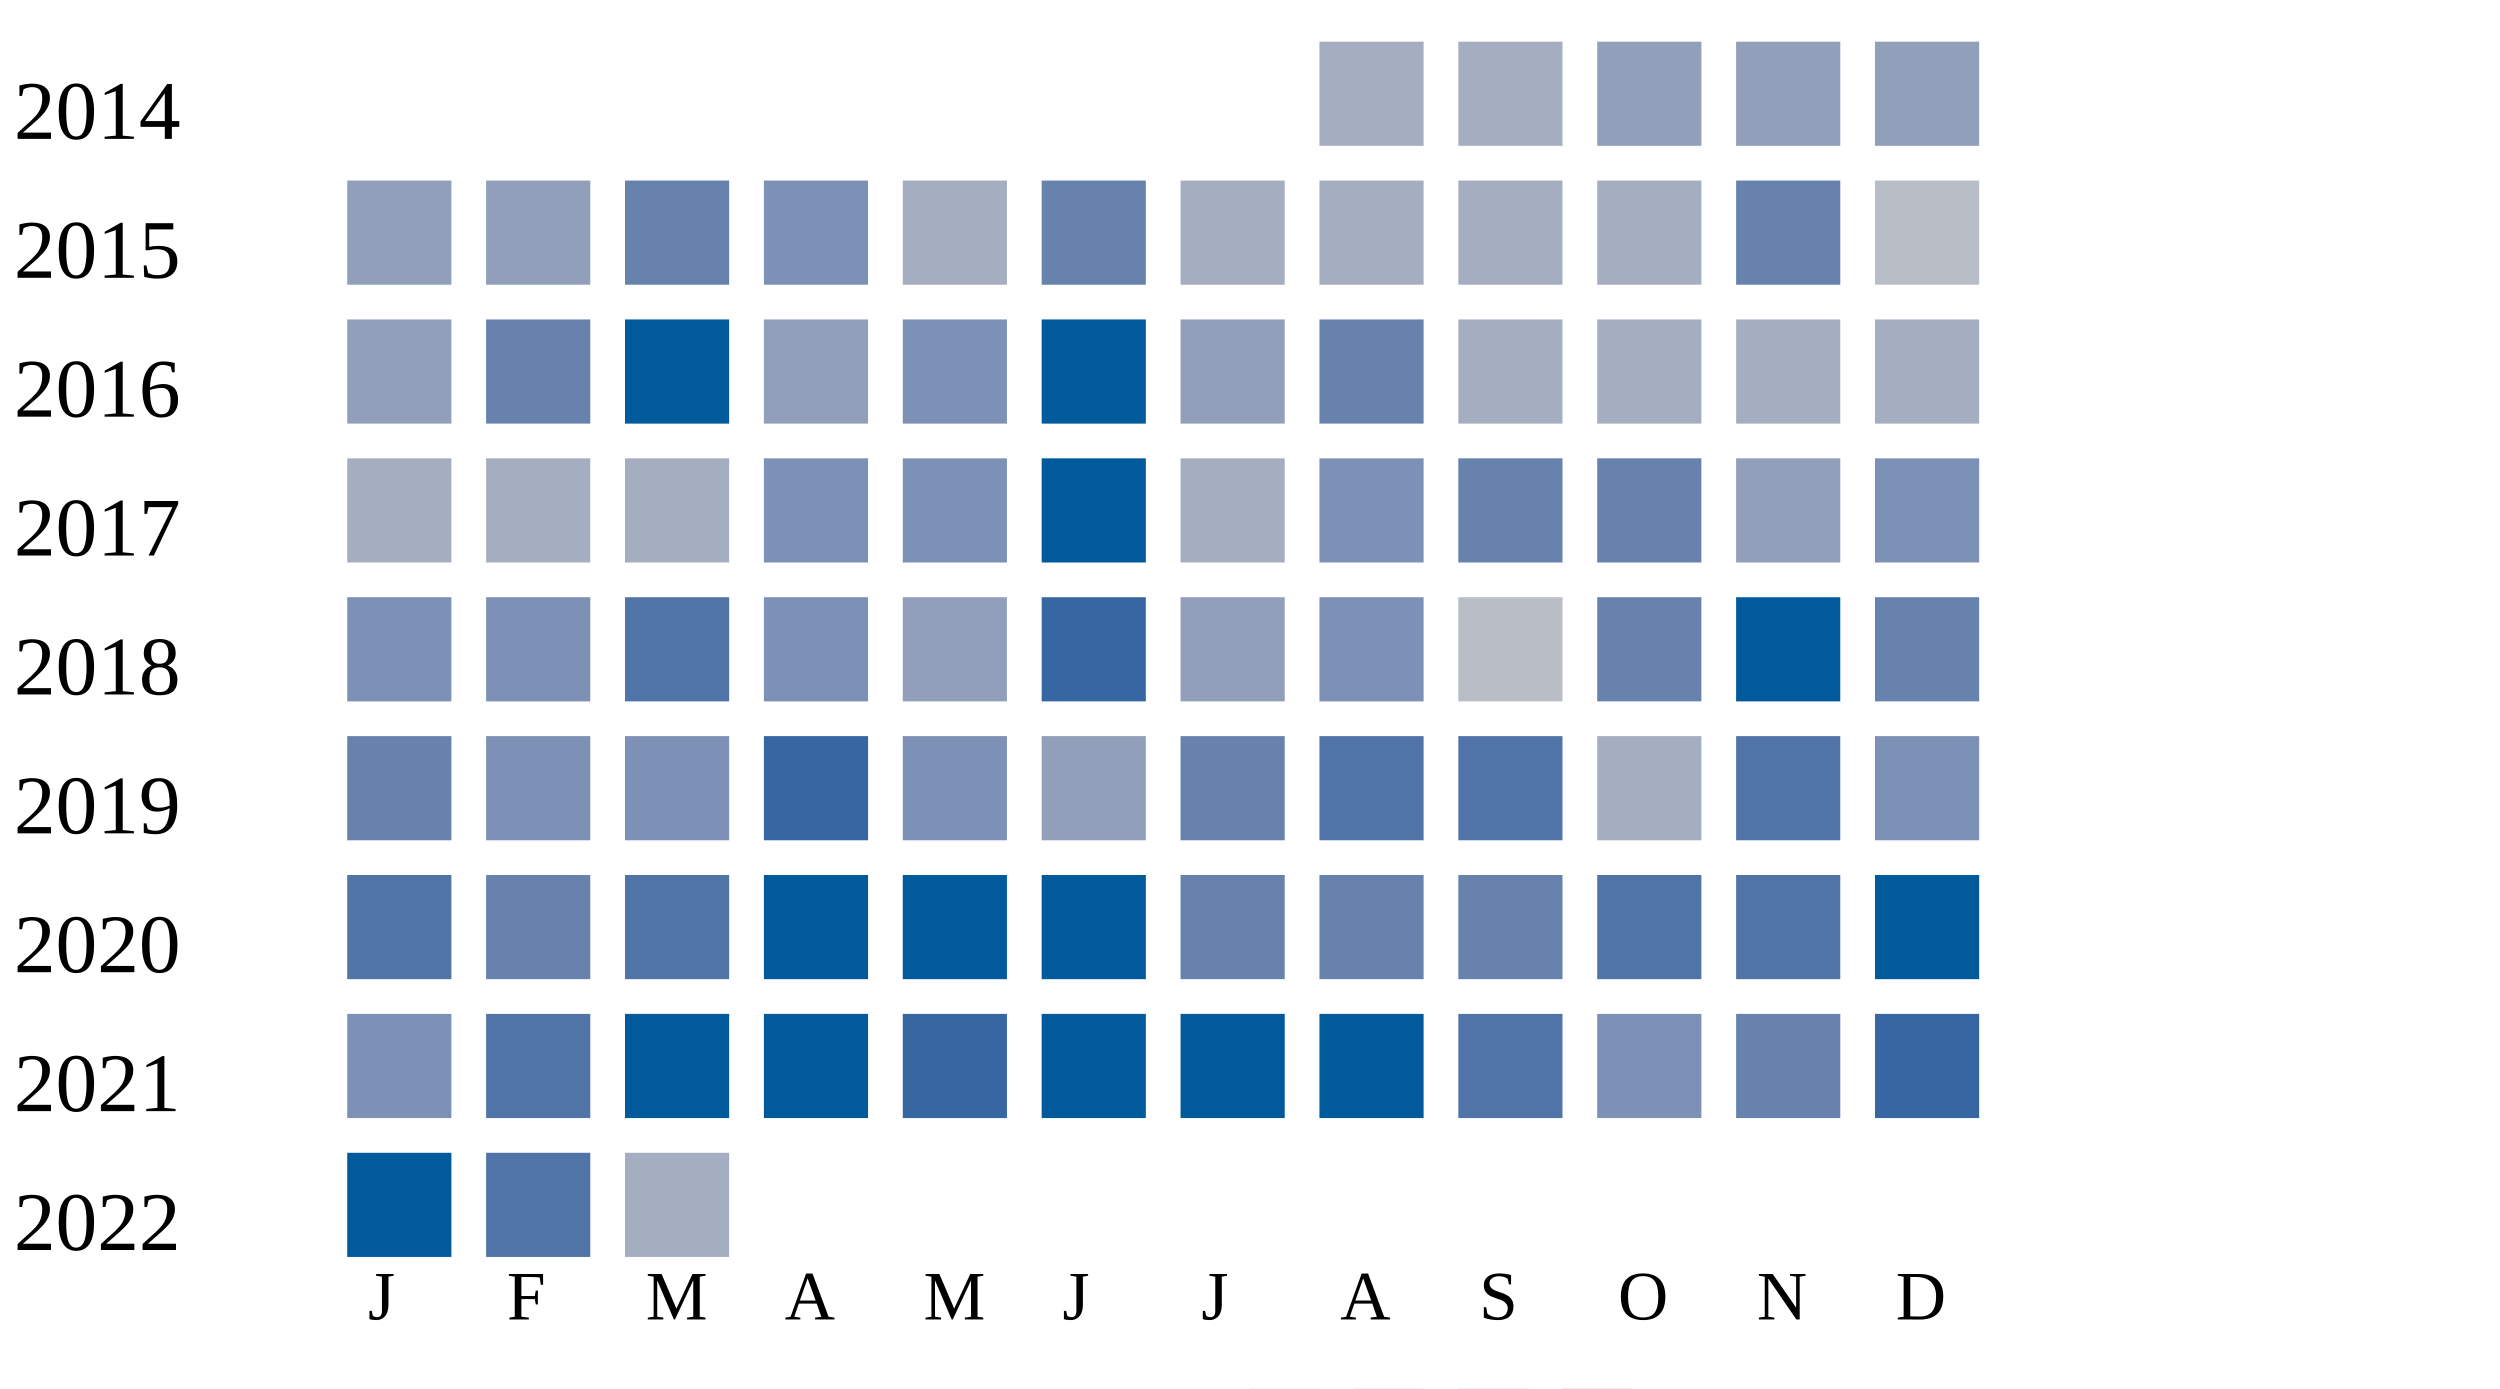
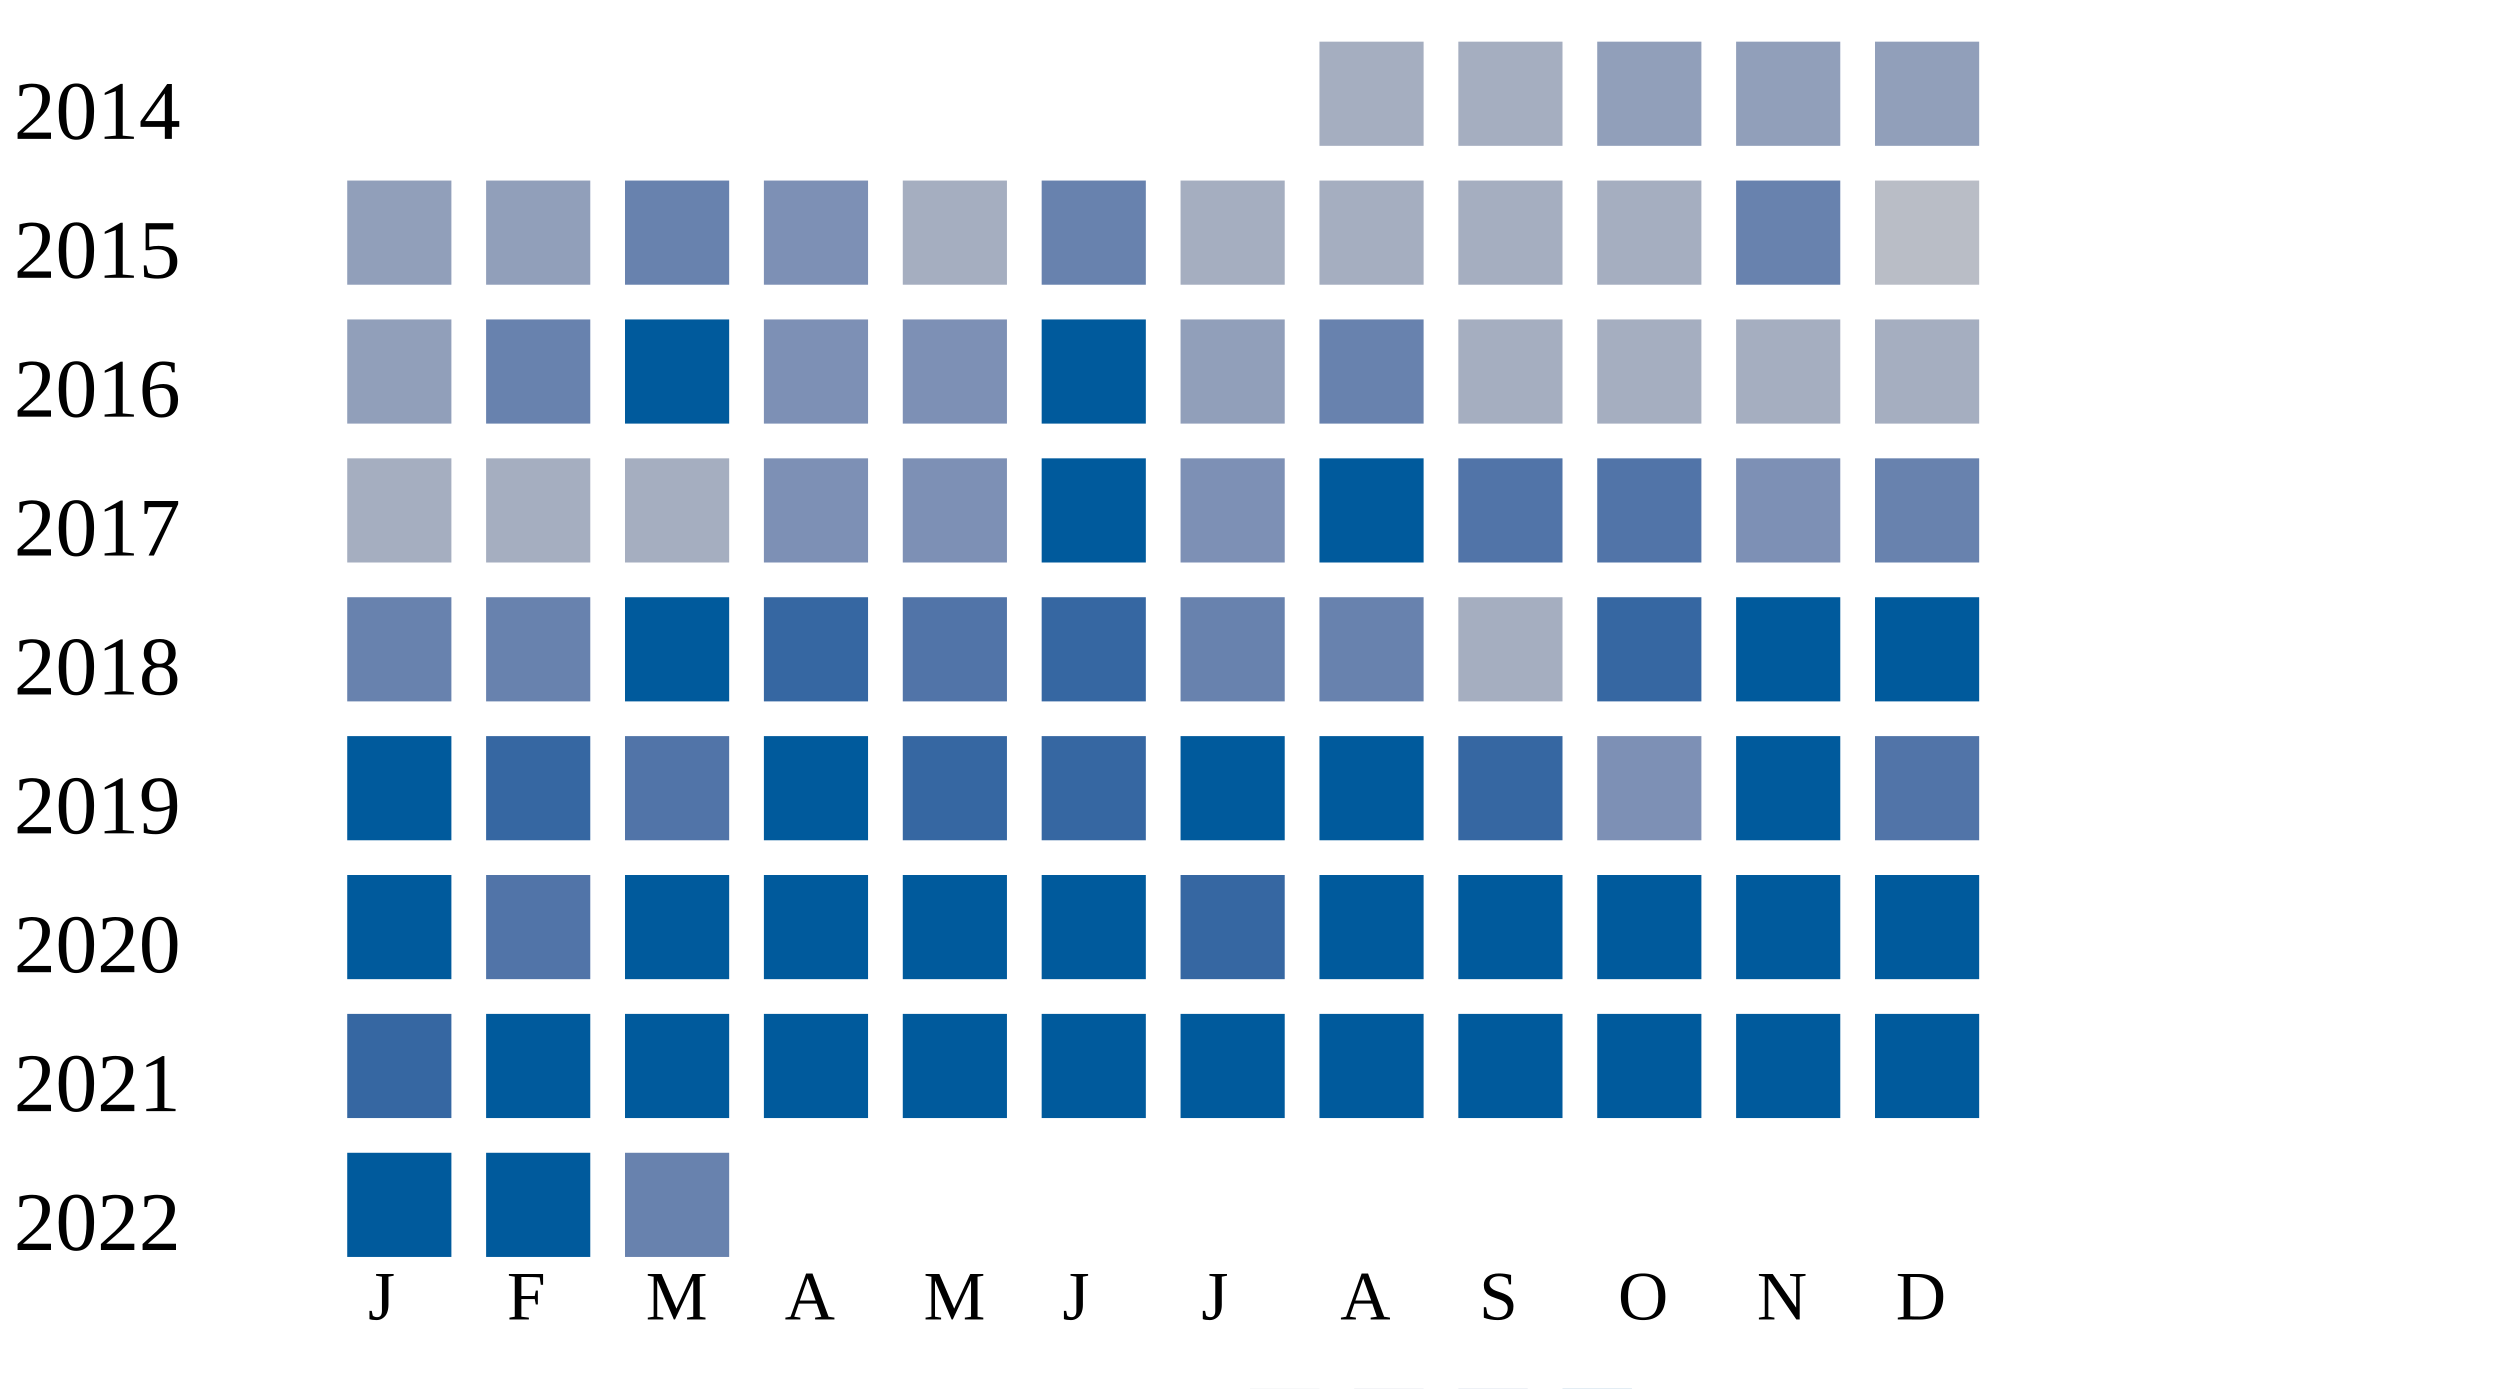
<svg xmlns="http://www.w3.org/2000/svg" width="360" height="200">
  <g transform="translate(0 0)">
    <text x="2" y="20">2014</text>
    <rect x="190" y="6" width="15" height="15" fill="#a5aec0" />
    <rect x="210" y="6" width="15" height="15" fill="#a5aec0" />
    <rect x="230" y="6" width="15" height="15" fill="#919fba" />
    <rect x="250" y="6" width="15" height="15" fill="#919fba" />
    <rect x="270" y="6" width="15" height="15" fill="#919fba" />
  </g>
  <g transform="translate(0 20)">
    <text x="2" y="20">2015</text>
    <rect x="50" y="6" width="15" height="15" fill="#919fba" />
    <rect x="70" y="6" width="15" height="15" fill="#919fba" />
    <rect x="90" y="6" width="15" height="15" fill="#6882ae" />
    <rect x="110" y="6" width="15" height="15" fill="#7d90b5" />
    <rect x="130" y="6" width="15" height="15" fill="#a5aec0" />
    <rect x="150" y="6" width="15" height="15" fill="#6882ae" />
    <rect x="170" y="6" width="15" height="15" fill="#a5aec0" />
    <rect x="190" y="6" width="15" height="15" fill="#a5aec0" />
    <rect x="210" y="6" width="15" height="15" fill="#a5aec0" />
    <rect x="230" y="6" width="15" height="15" fill="#a5aec0" />
    <rect x="250" y="6" width="15" height="15" fill="#6882ae" />
    <rect x="270" y="6" width="15" height="15" fill="#b9bdc6" />
  </g>
  <g transform="translate(0 40)">
    <text x="2" y="20">2016</text>
    <rect x="50" y="6" width="15" height="15" fill="#919fba" />
    <rect x="70" y="6" width="15" height="15" fill="#6882ae" />
    <rect x="90" y="6" width="15" height="15" fill="#005a9c" />
-     <rect x="110" y="6" width="15" height="15" fill="#919fba" />
+     <rect x="110" y="6" width="15" height="15" fill="#7d90b5" />
    <rect x="130" y="6" width="15" height="15" fill="#7d90b5" />
    <rect x="150" y="6" width="15" height="15" fill="#005a9c" />
    <rect x="170" y="6" width="15" height="15" fill="#919fba" />
    <rect x="190" y="6" width="15" height="15" fill="#6882ae" />
    <rect x="210" y="6" width="15" height="15" fill="#a5aec0" />
    <rect x="230" y="6" width="15" height="15" fill="#a5aec0" />
    <rect x="250" y="6" width="15" height="15" fill="#a5aec0" />
    <rect x="270" y="6" width="15" height="15" fill="#a5aec0" />
  </g>
  <g transform="translate(0 60)">
    <text x="2" y="20">2017</text>
    <rect x="50" y="6" width="15" height="15" fill="#a5aec0" />
    <rect x="70" y="6" width="15" height="15" fill="#a5aec0" />
    <rect x="90" y="6" width="15" height="15" fill="#a5aec0" />
    <rect x="110" y="6" width="15" height="15" fill="#7d90b5" />
    <rect x="130" y="6" width="15" height="15" fill="#7d90b5" />
    <rect x="150" y="6" width="15" height="15" fill="#005a9c" />
-     <rect x="170" y="6" width="15" height="15" fill="#a5aec0" />
-     <rect x="190" y="6" width="15" height="15" fill="#7d90b5" />
-     <rect x="210" y="6" width="15" height="15" fill="#6882ae" />
-     <rect x="230" y="6" width="15" height="15" fill="#6882ae" />
-     <rect x="250" y="6" width="15" height="15" fill="#919fba" />
-     <rect x="270" y="6" width="15" height="15" fill="#7d90b5" />
+     <rect x="170" y="6" width="15" height="15" fill="#7d90b5" />
+     <rect x="190" y="6" width="15" height="15" fill="#005a9c" />
+     <rect x="210" y="6" width="15" height="15" fill="#5174a8" />
+     <rect x="230" y="6" width="15" height="15" fill="#5174a8" />
+     <rect x="250" y="6" width="15" height="15" fill="#7d90b5" />
+     <rect x="270" y="6" width="15" height="15" fill="#6882ae" />
  </g>
  <g transform="translate(0 80)">
    <text x="2" y="20">2018</text>
-     <rect x="50" y="6" width="15" height="15" fill="#7d90b5" />
-     <rect x="70" y="6" width="15" height="15" fill="#7d90b5" />
-     <rect x="90" y="6" width="15" height="15" fill="#5174a8" />
-     <rect x="110" y="6" width="15" height="15" fill="#7d90b5" />
-     <rect x="130" y="6" width="15" height="15" fill="#919fba" />
+     <rect x="50" y="6" width="15" height="15" fill="#6882ae" />
+     <rect x="70" y="6" width="15" height="15" fill="#6882ae" />
+     <rect x="90" y="6" width="15" height="15" fill="#005a9c" />
+     <rect x="110" y="6" width="15" height="15" fill="#3667a2" />
+     <rect x="130" y="6" width="15" height="15" fill="#5174a8" />
    <rect x="150" y="6" width="15" height="15" fill="#3667a2" />
-     <rect x="170" y="6" width="15" height="15" fill="#919fba" />
-     <rect x="190" y="6" width="15" height="15" fill="#7d90b5" />
-     <rect x="210" y="6" width="15" height="15" fill="#b9bdc6" />
-     <rect x="230" y="6" width="15" height="15" fill="#6882ae" />
+     <rect x="170" y="6" width="15" height="15" fill="#6882ae" />
+     <rect x="190" y="6" width="15" height="15" fill="#6882ae" />
+     <rect x="210" y="6" width="15" height="15" fill="#a5aec0" />
+     <rect x="230" y="6" width="15" height="15" fill="#3667a2" />
    <rect x="250" y="6" width="15" height="15" fill="#005a9c" />
-     <rect x="270" y="6" width="15" height="15" fill="#6882ae" />
+     <rect x="270" y="6" width="15" height="15" fill="#005a9c" />
  </g>
  <g transform="translate(0 100)">
    <text x="2" y="20">2019</text>
-     <rect x="50" y="6" width="15" height="15" fill="#6882ae" />
-     <rect x="70" y="6" width="15" height="15" fill="#7d90b5" />
-     <rect x="90" y="6" width="15" height="15" fill="#7d90b5" />
-     <rect x="110" y="6" width="15" height="15" fill="#3667a2" />
-     <rect x="130" y="6" width="15" height="15" fill="#7d90b5" />
-     <rect x="150" y="6" width="15" height="15" fill="#919fba" />
-     <rect x="170" y="6" width="15" height="15" fill="#6882ae" />
-     <rect x="190" y="6" width="15" height="15" fill="#5174a8" />
-     <rect x="210" y="6" width="15" height="15" fill="#5174a8" />
-     <rect x="230" y="6" width="15" height="15" fill="#a5aec0" />
-     <rect x="250" y="6" width="15" height="15" fill="#5174a8" />
-     <rect x="270" y="6" width="15" height="15" fill="#7d90b5" />
+     <rect x="50" y="6" width="15" height="15" fill="#005a9c" />
+     <rect x="70" y="6" width="15" height="15" fill="#3667a2" />
+     <rect x="90" y="6" width="15" height="15" fill="#5174a8" />
+     <rect x="110" y="6" width="15" height="15" fill="#005a9c" />
+     <rect x="130" y="6" width="15" height="15" fill="#3667a2" />
+     <rect x="150" y="6" width="15" height="15" fill="#3667a2" />
+     <rect x="170" y="6" width="15" height="15" fill="#005a9c" />
+     <rect x="190" y="6" width="15" height="15" fill="#005a9c" />
+     <rect x="210" y="6" width="15" height="15" fill="#3667a2" />
+     <rect x="230" y="6" width="15" height="15" fill="#7d90b5" />
+     <rect x="250" y="6" width="15" height="15" fill="#005a9c" />
+     <rect x="270" y="6" width="15" height="15" fill="#5174a8" />
  </g>
  <g transform="translate(0 120)">
    <text x="2" y="20">2020</text>
-     <rect x="50" y="6" width="15" height="15" fill="#5174a8" />
-     <rect x="70" y="6" width="15" height="15" fill="#6882ae" />
-     <rect x="90" y="6" width="15" height="15" fill="#5174a8" />
+     <rect x="50" y="6" width="15" height="15" fill="#005a9c" />
+     <rect x="70" y="6" width="15" height="15" fill="#5174a8" />
+     <rect x="90" y="6" width="15" height="15" fill="#005a9c" />
    <rect x="110" y="6" width="15" height="15" fill="#005a9c" />
    <rect x="130" y="6" width="15" height="15" fill="#005a9c" />
    <rect x="150" y="6" width="15" height="15" fill="#005a9c" />
-     <rect x="170" y="6" width="15" height="15" fill="#6882ae" />
-     <rect x="190" y="6" width="15" height="15" fill="#6882ae" />
-     <rect x="210" y="6" width="15" height="15" fill="#6882ae" />
-     <rect x="230" y="6" width="15" height="15" fill="#5174a8" />
-     <rect x="250" y="6" width="15" height="15" fill="#5174a8" />
+     <rect x="170" y="6" width="15" height="15" fill="#3667a2" />
+     <rect x="190" y="6" width="15" height="15" fill="#005a9c" />
+     <rect x="210" y="6" width="15" height="15" fill="#005a9c" />
+     <rect x="230" y="6" width="15" height="15" fill="#005a9c" />
+     <rect x="250" y="6" width="15" height="15" fill="#005a9c" />
    <rect x="270" y="6" width="15" height="15" fill="#005a9c" />
  </g>
  <g transform="translate(0 140)">
    <text x="2" y="20">2021</text>
-     <rect x="50" y="6" width="15" height="15" fill="#7d90b5" />
-     <rect x="70" y="6" width="15" height="15" fill="#5174a8" />
+     <rect x="50" y="6" width="15" height="15" fill="#3667a2" />
+     <rect x="70" y="6" width="15" height="15" fill="#005a9c" />
    <rect x="90" y="6" width="15" height="15" fill="#005a9c" />
    <rect x="110" y="6" width="15" height="15" fill="#005a9c" />
-     <rect x="130" y="6" width="15" height="15" fill="#3667a2" />
+     <rect x="130" y="6" width="15" height="15" fill="#005a9c" />
    <rect x="150" y="6" width="15" height="15" fill="#005a9c" />
    <rect x="170" y="6" width="15" height="15" fill="#005a9c" />
    <rect x="190" y="6" width="15" height="15" fill="#005a9c" />
-     <rect x="210" y="6" width="15" height="15" fill="#5174a8" />
-     <rect x="230" y="6" width="15" height="15" fill="#7d90b5" />
-     <rect x="250" y="6" width="15" height="15" fill="#6882ae" />
-     <rect x="270" y="6" width="15" height="15" fill="#3667a2" />
+     <rect x="210" y="6" width="15" height="15" fill="#005a9c" />
+     <rect x="230" y="6" width="15" height="15" fill="#005a9c" />
+     <rect x="250" y="6" width="15" height="15" fill="#005a9c" />
+     <rect x="270" y="6" width="15" height="15" fill="#005a9c" />
  </g>
  <g transform="translate(0 160)">
    <text x="2" y="20">2022</text>
    <rect x="50" y="6" width="15" height="15" fill="#005a9c" />
-     <rect x="70" y="6" width="15" height="15" fill="#5174a8" />
-     <rect x="90" y="6" width="15" height="15" fill="#a5aec0" />
+     <rect x="70" y="6" width="15" height="15" fill="#005a9c" />
+     <rect x="90" y="6" width="15" height="15" fill="#6882ae" />
  </g>
  <text style="font-size: 10px; text-align: center" x="53" y="190">J</text>
  <text style="font-size: 10px; text-align: center" x="73" y="190">F</text>
  <text style="font-size: 10px; text-align: center" x="93" y="190">M</text>
  <text style="font-size: 10px; text-align: center" x="113" y="190">A</text>
  <text style="font-size: 10px; text-align: center" x="133" y="190">M</text>
  <text style="font-size: 10px; text-align: center" x="153" y="190">J</text>
  <text style="font-size: 10px; text-align: center" x="173" y="190">J</text>
  <text style="font-size: 10px; text-align: center" x="193" y="190">A</text>
  <text style="font-size: 10px; text-align: center" x="213" y="190">S</text>
  <text style="font-size: 10px; text-align: center" x="233" y="190">O</text>
  <text style="font-size: 10px; text-align: center" x="253" y="190">N</text>
  <text style="font-size: 10px; text-align: center" x="273" y="190">D</text>
  <text style="font-size: 10px;" x="155" y="209">Less</text>
  <rect fill="#b9bdc6" width="10" height="10" x="180" y="200" />
  <rect fill="#919fba" width="10" height="10" x="195" y="200" />
  <rect fill="#6882ae" width="10" height="10" x="210" y="200" />
  <rect fill="#005a9c" width="10" height="10" x="225" y="200" />
  <text x="240" y="209" style="font-size: 10px;">More</text>
</svg>
